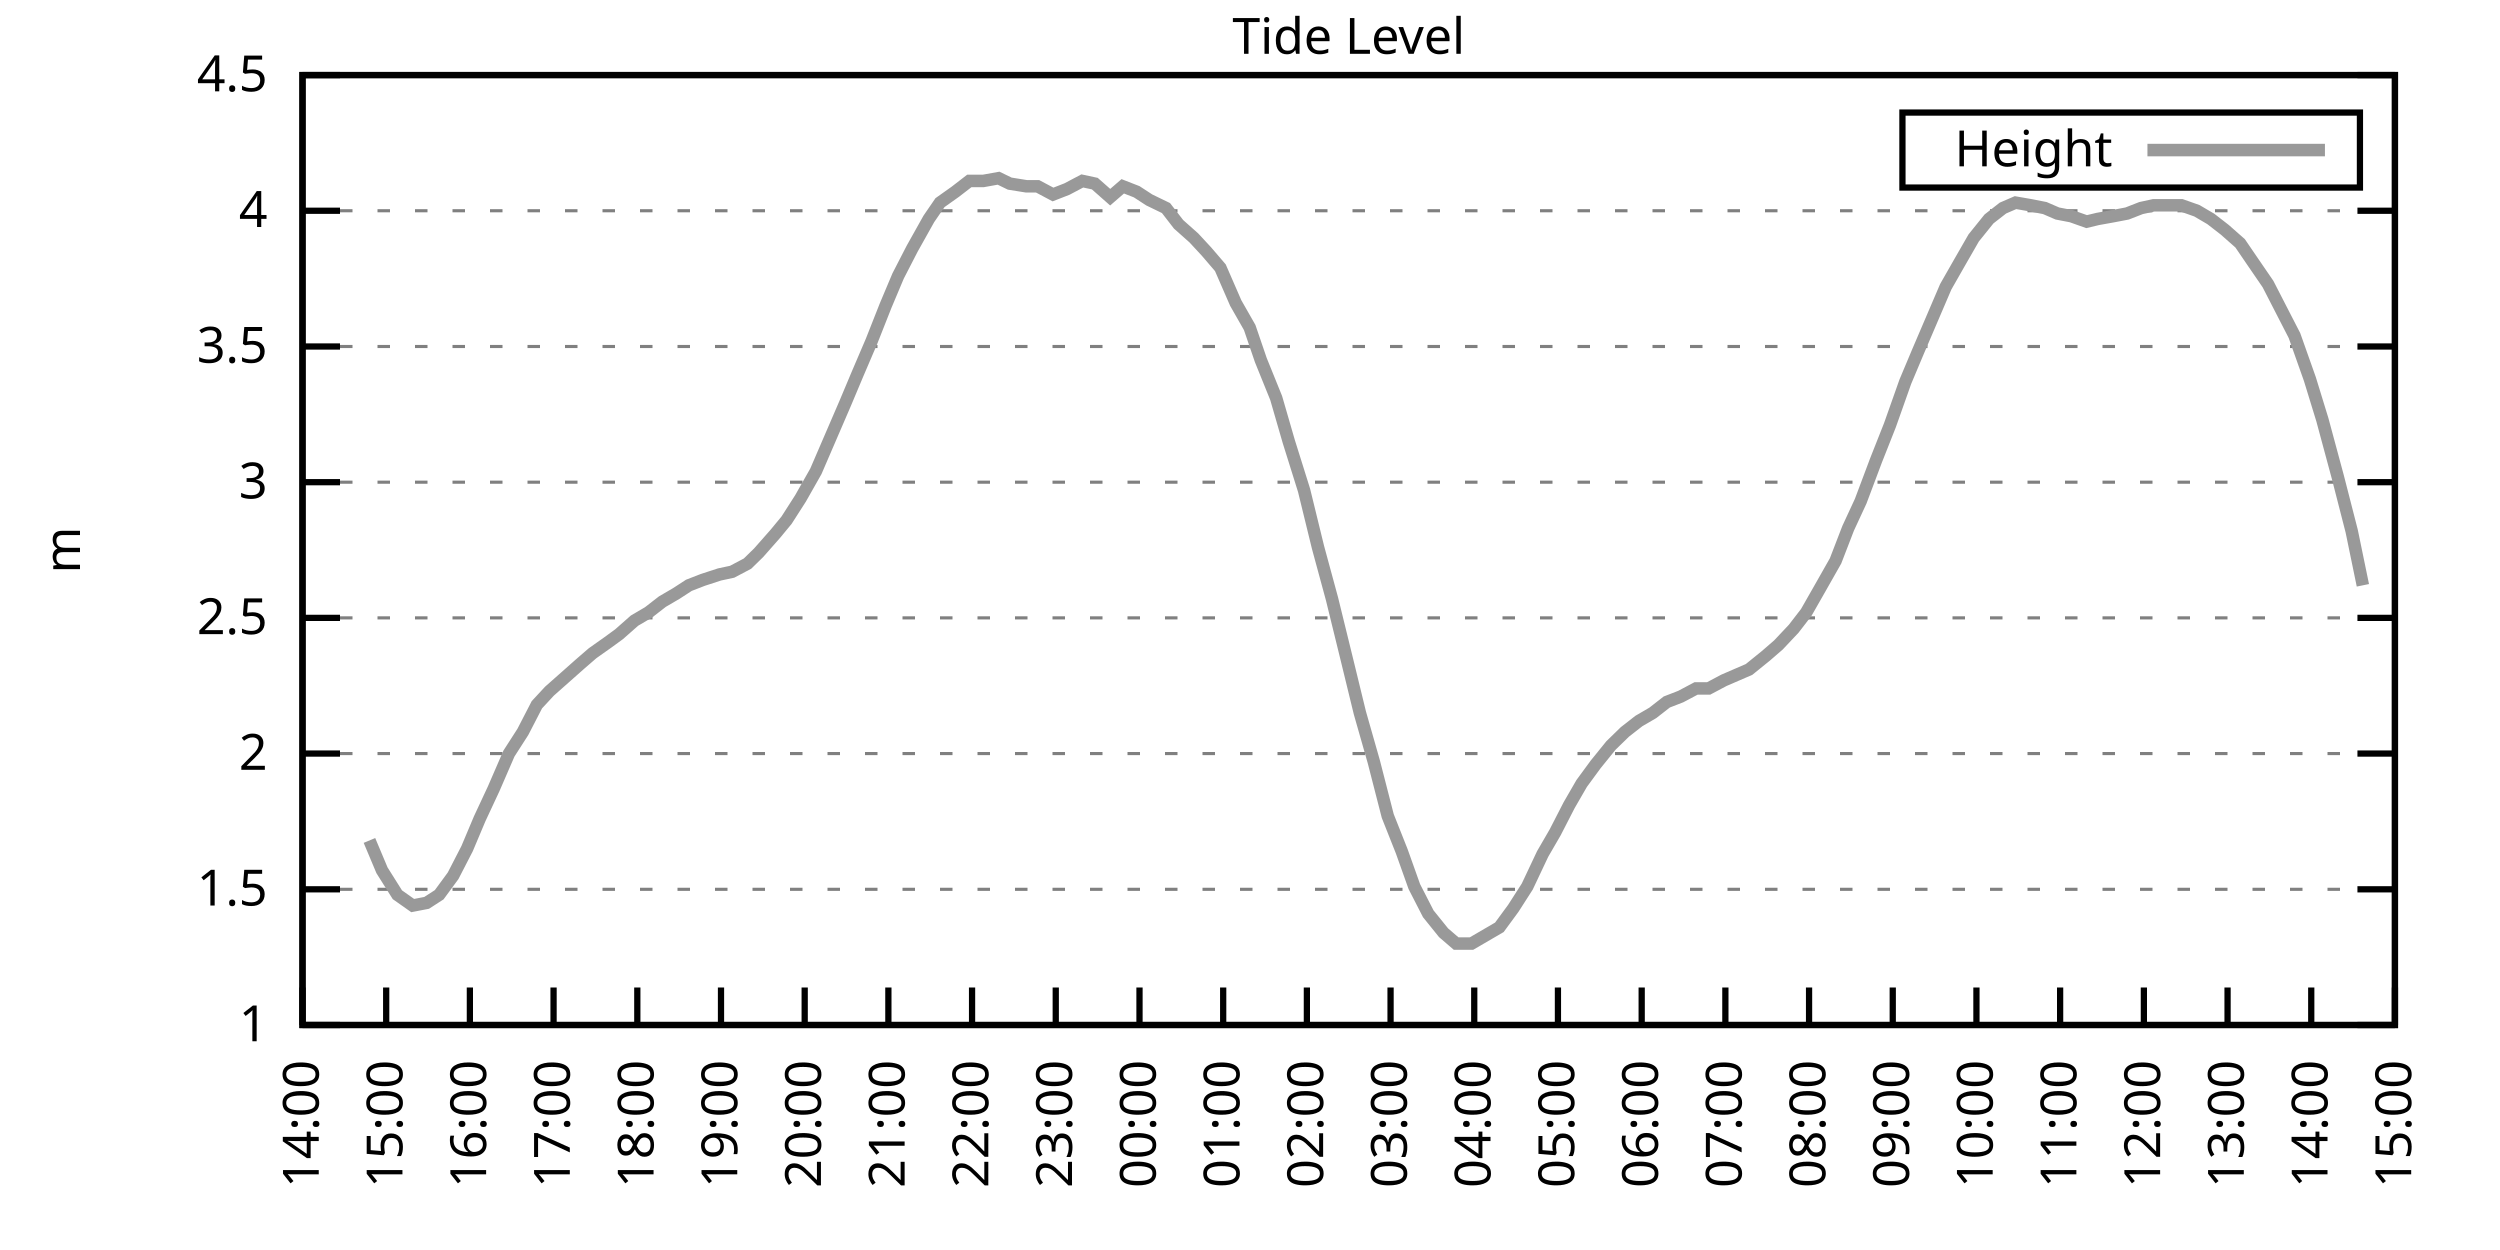
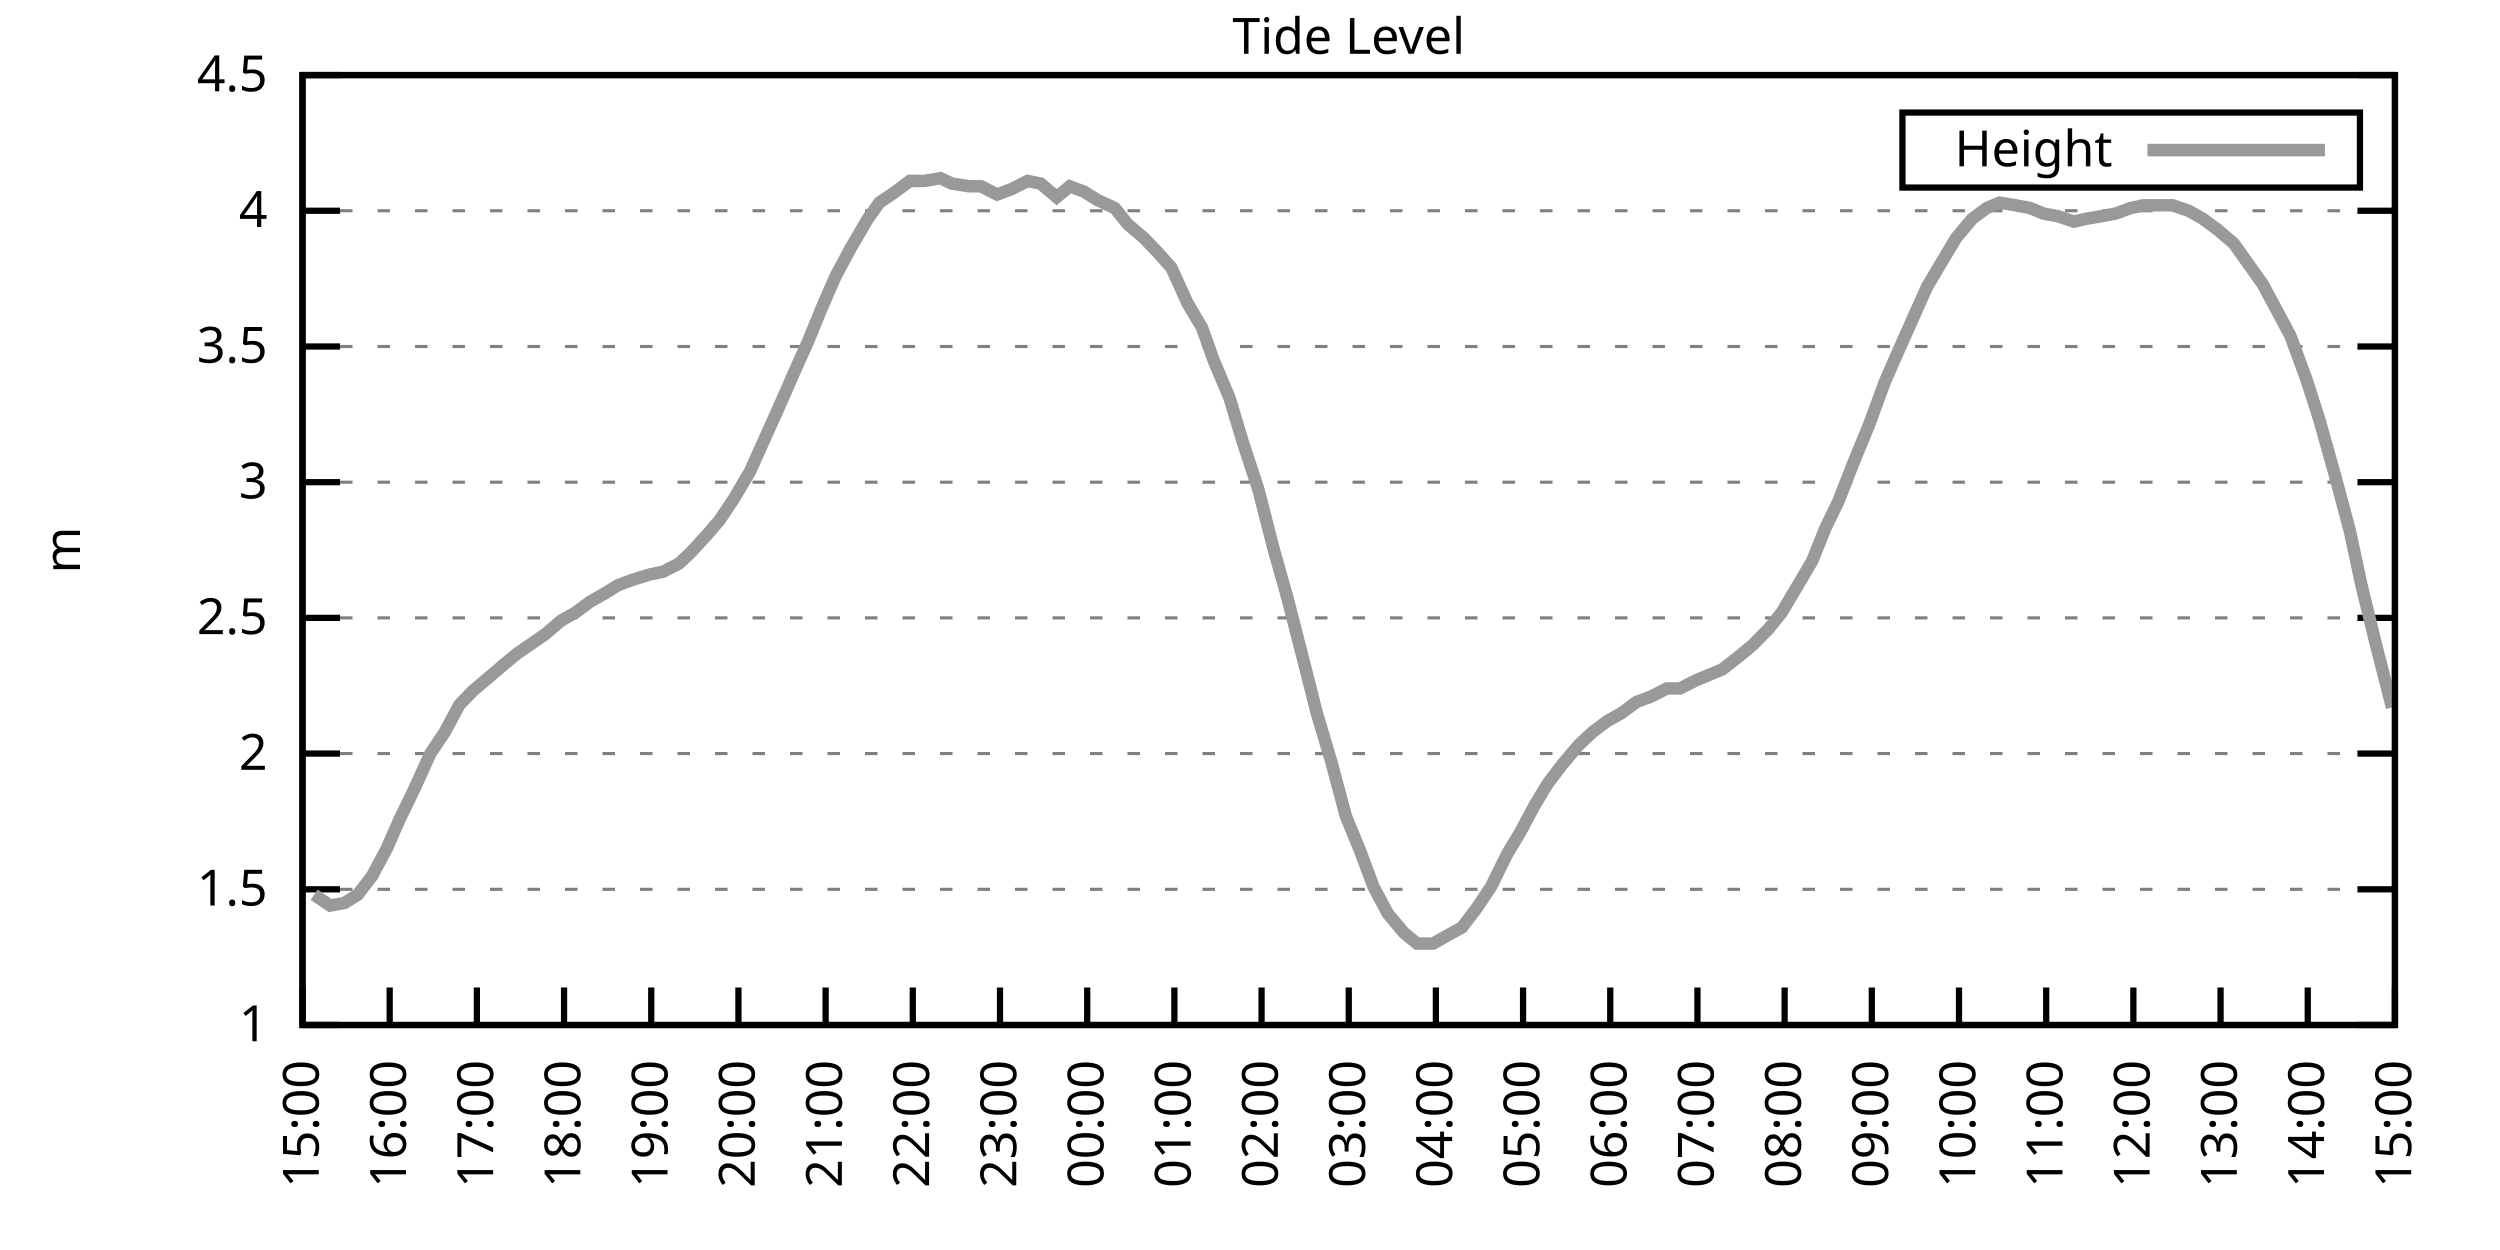
<svg xmlns="http://www.w3.org/2000/svg" xmlns:xlink="http://www.w3.org/1999/xlink" width="400" height="200" viewBox="0 0 400 200">
  <g id="gnuplot_canvas">
    <rect x="0" y="0" width="400" height="200" fill="none" />
    <defs>
      <circle id="gpDot" r="0.5" stroke-width="0.5" stroke="currentColor" />
      <path id="gpPt0" stroke-width="0.333" stroke="currentColor" d="M-1,0 h2 M0,-1 v2" />
      <path id="gpPt1" stroke-width="0.333" stroke="currentColor" d="M-1,-1 L1,1 M1,-1 L-1,1" />
      <path id="gpPt2" stroke-width="0.333" stroke="currentColor" d="M-1,0 L1,0 M0,-1 L0,1 M-1,-1 L1,1 M-1,1 L1,-1" />
      <rect id="gpPt3" stroke-width="0.333" stroke="currentColor" x="-1" y="-1" width="2" height="2" />
      <rect id="gpPt4" stroke-width="0.333" stroke="currentColor" fill="currentColor" x="-1" y="-1" width="2" height="2" />
      <circle id="gpPt5" stroke-width="0.333" stroke="currentColor" cx="0" cy="0" r="1" />
      <use xlink:href="#gpPt5" id="gpPt6" fill="currentColor" stroke="none" />
      <path id="gpPt7" stroke-width="0.333" stroke="currentColor" d="M0,-1.33 L-1.33,0.67 L1.33,0.67 z" />
      <use xlink:href="#gpPt7" id="gpPt8" fill="currentColor" stroke="none" />
      <use xlink:href="#gpPt7" id="gpPt9" stroke="currentColor" transform="rotate(180)" />
      <use xlink:href="#gpPt9" id="gpPt10" fill="currentColor" stroke="none" />
      <use xlink:href="#gpPt3" id="gpPt11" stroke="currentColor" transform="rotate(45)" />
      <use xlink:href="#gpPt11" id="gpPt12" fill="currentColor" stroke="none" />
      <path id="gpPt13" stroke-width="0.333" stroke="currentColor" d="M0,1.330 L1.265,0.411 L0.782,-1.067 L-0.782,-1.076 L-1.265,0.411 z" />
      <use xlink:href="#gpPt13" id="gpPt14" fill="currentColor" stroke="none" />
      <filter id="textbox" filterUnits="objectBoundingBox" x="0" y="0" height="1" width="1">
        <feFlood flood-color="white" flood-opacity="1" result="bgnd" />
        <feComposite in="SourceGraphic" in2="bgnd" operator="atop" />
      </filter>
      <filter id="greybox" filterUnits="objectBoundingBox" x="0" y="0" height="1" width="1">
        <feFlood flood-color="lightgrey" flood-opacity="1" result="grey" />
        <feComposite in="SourceGraphic" in2="grey" operator="atop" />
      </filter>
    </defs>
    <g fill="none" color="white" stroke="currentColor" stroke-width="1.00" stroke-linecap="butt" stroke-linejoin="miter">
</g>
    <g fill="none" color="black" stroke="currentColor" stroke-width="1.00" stroke-linecap="butt" stroke-linejoin="miter">
      <g stroke="none" shape-rendering="crispEdges">
        <polygon fill="rgb(255, 255, 255)" points="48.40,164.00 383.18,164.00 383.18,12.02 48.40,12.02 " />
      </g>
    </g>
    <g fill="none" color="black" stroke="currentColor" stroke-width="1.00" stroke-linecap="butt" stroke-linejoin="miter">
</g>
    <g fill="none" color="black" stroke="black" stroke-width="0.50" stroke-linecap="butt" stroke-linejoin="miter">
</g>
    <g fill="none" color="gray" stroke="currentColor" stroke-width="0.50" stroke-linecap="butt" stroke-linejoin="miter">
      <path stroke="gray" stroke-dasharray="2,4" class="gridline" d="M48.40,164.00 L383.19,164.00  " />
    </g>
    <g fill="none" color="gray" stroke="gray" stroke-width="1.00" stroke-linecap="butt" stroke-linejoin="miter">
</g>
    <g fill="none" color="black" stroke="currentColor" stroke-width="1.00" stroke-linecap="butt" stroke-linejoin="miter">
      <path stroke="black" d="M48.40,164.00 L54.40,164.00 M383.19,164.00 L377.19,164.00  " />
      <g transform="translate(42.80,166.60)" stroke="none" fill="black" font-family="Sans" font-size="8.00" text-anchor="end">
        <text>
          <tspan font-family="Sans"> 1</tspan>
        </text>
      </g>
    </g>
    <g fill="none" color="black" stroke="currentColor" stroke-width="1.00" stroke-linecap="butt" stroke-linejoin="miter">
</g>
    <g fill="none" color="black" stroke="black" stroke-width="0.50" stroke-linecap="butt" stroke-linejoin="miter">
</g>
    <g fill="none" color="gray" stroke="currentColor" stroke-width="0.50" stroke-linecap="butt" stroke-linejoin="miter">
      <path stroke="gray" stroke-dasharray="2,4" class="gridline" d="M48.40,142.29 L383.19,142.29  " />
    </g>
    <g fill="none" color="gray" stroke="gray" stroke-width="1.00" stroke-linecap="butt" stroke-linejoin="miter">
</g>
    <g fill="none" color="black" stroke="currentColor" stroke-width="1.00" stroke-linecap="butt" stroke-linejoin="miter">
      <path stroke="black" d="M48.40,142.29 L54.40,142.29 M383.19,142.29 L377.19,142.29  " />
      <g transform="translate(42.80,144.89)" stroke="none" fill="black" font-family="Sans" font-size="8.00" text-anchor="end">
        <text>
          <tspan font-family="Sans"> 1.5</tspan>
        </text>
      </g>
    </g>
    <g fill="none" color="black" stroke="currentColor" stroke-width="1.00" stroke-linecap="butt" stroke-linejoin="miter">
</g>
    <g fill="none" color="black" stroke="black" stroke-width="0.50" stroke-linecap="butt" stroke-linejoin="miter">
</g>
    <g fill="none" color="gray" stroke="currentColor" stroke-width="0.50" stroke-linecap="butt" stroke-linejoin="miter">
      <path stroke="gray" stroke-dasharray="2,4" class="gridline" d="M48.40,120.57 L383.19,120.57  " />
    </g>
    <g fill="none" color="gray" stroke="gray" stroke-width="1.00" stroke-linecap="butt" stroke-linejoin="miter">
</g>
    <g fill="none" color="black" stroke="currentColor" stroke-width="1.00" stroke-linecap="butt" stroke-linejoin="miter">
      <path stroke="black" d="M48.40,120.57 L54.40,120.57 M383.19,120.57 L377.19,120.57  " />
      <g transform="translate(42.80,123.17)" stroke="none" fill="black" font-family="Sans" font-size="8.00" text-anchor="end">
        <text>
          <tspan font-family="Sans"> 2</tspan>
        </text>
      </g>
    </g>
    <g fill="none" color="black" stroke="currentColor" stroke-width="1.00" stroke-linecap="butt" stroke-linejoin="miter">
</g>
    <g fill="none" color="black" stroke="black" stroke-width="0.50" stroke-linecap="butt" stroke-linejoin="miter">
</g>
    <g fill="none" color="gray" stroke="currentColor" stroke-width="0.50" stroke-linecap="butt" stroke-linejoin="miter">
      <path stroke="gray" stroke-dasharray="2,4" class="gridline" d="M48.40,98.86 L383.19,98.86  " />
    </g>
    <g fill="none" color="gray" stroke="gray" stroke-width="1.00" stroke-linecap="butt" stroke-linejoin="miter">
</g>
    <g fill="none" color="black" stroke="currentColor" stroke-width="1.00" stroke-linecap="butt" stroke-linejoin="miter">
      <path stroke="black" d="M48.40,98.86 L54.40,98.86 M383.19,98.86 L377.19,98.86  " />
      <g transform="translate(42.80,101.46)" stroke="none" fill="black" font-family="Sans" font-size="8.00" text-anchor="end">
        <text>
          <tspan font-family="Sans"> 2.5</tspan>
        </text>
      </g>
    </g>
    <g fill="none" color="black" stroke="currentColor" stroke-width="1.00" stroke-linecap="butt" stroke-linejoin="miter">
</g>
    <g fill="none" color="black" stroke="black" stroke-width="0.50" stroke-linecap="butt" stroke-linejoin="miter">
</g>
    <g fill="none" color="gray" stroke="currentColor" stroke-width="0.50" stroke-linecap="butt" stroke-linejoin="miter">
      <path stroke="gray" stroke-dasharray="2,4" class="gridline" d="M48.40,77.15 L383.19,77.15  " />
    </g>
    <g fill="none" color="gray" stroke="gray" stroke-width="1.00" stroke-linecap="butt" stroke-linejoin="miter">
</g>
    <g fill="none" color="black" stroke="currentColor" stroke-width="1.00" stroke-linecap="butt" stroke-linejoin="miter">
      <path stroke="black" d="M48.40,77.15 L54.40,77.15 M383.19,77.15 L377.19,77.15  " />
      <g transform="translate(42.80,79.75)" stroke="none" fill="black" font-family="Sans" font-size="8.00" text-anchor="end">
        <text>
          <tspan font-family="Sans"> 3</tspan>
        </text>
      </g>
    </g>
    <g fill="none" color="black" stroke="currentColor" stroke-width="1.00" stroke-linecap="butt" stroke-linejoin="miter">
</g>
    <g fill="none" color="black" stroke="black" stroke-width="0.50" stroke-linecap="butt" stroke-linejoin="miter">
</g>
    <g fill="none" color="gray" stroke="currentColor" stroke-width="0.50" stroke-linecap="butt" stroke-linejoin="miter">
      <path stroke="gray" stroke-dasharray="2,4" class="gridline" d="M48.40,55.44 L383.19,55.44  " />
    </g>
    <g fill="none" color="gray" stroke="gray" stroke-width="1.00" stroke-linecap="butt" stroke-linejoin="miter">
</g>
    <g fill="none" color="black" stroke="currentColor" stroke-width="1.00" stroke-linecap="butt" stroke-linejoin="miter">
      <path stroke="black" d="M48.40,55.44 L54.40,55.44 M383.19,55.44 L377.19,55.44  " />
      <g transform="translate(42.80,58.04)" stroke="none" fill="black" font-family="Sans" font-size="8.00" text-anchor="end">
        <text>
          <tspan font-family="Sans"> 3.5</tspan>
        </text>
      </g>
    </g>
    <g fill="none" color="black" stroke="currentColor" stroke-width="1.00" stroke-linecap="butt" stroke-linejoin="miter">
</g>
    <g fill="none" color="black" stroke="black" stroke-width="0.50" stroke-linecap="butt" stroke-linejoin="miter">
</g>
    <g fill="none" color="gray" stroke="currentColor" stroke-width="0.50" stroke-linecap="butt" stroke-linejoin="miter">
      <path stroke="gray" stroke-dasharray="2,4" class="gridline" d="M48.40,33.72 L383.19,33.72  " />
    </g>
    <g fill="none" color="gray" stroke="gray" stroke-width="1.00" stroke-linecap="butt" stroke-linejoin="miter">
</g>
    <g fill="none" color="black" stroke="currentColor" stroke-width="1.00" stroke-linecap="butt" stroke-linejoin="miter">
      <path stroke="black" d="M48.40,33.72 L54.40,33.72 M383.19,33.72 L377.19,33.72  " />
      <g transform="translate(42.80,36.32)" stroke="none" fill="black" font-family="Sans" font-size="8.00" text-anchor="end">
        <text>
          <tspan font-family="Sans"> 4</tspan>
        </text>
      </g>
    </g>
    <g fill="none" color="black" stroke="currentColor" stroke-width="1.00" stroke-linecap="butt" stroke-linejoin="miter">
</g>
    <g fill="none" color="black" stroke="black" stroke-width="0.50" stroke-linecap="butt" stroke-linejoin="miter">
</g>
    <g fill="none" color="gray" stroke="currentColor" stroke-width="0.50" stroke-linecap="butt" stroke-linejoin="miter">
      <path stroke="gray" stroke-dasharray="2,4" class="gridline" d="M48.40,12.01 L383.19,12.01  " />
    </g>
    <g fill="none" color="gray" stroke="gray" stroke-width="1.00" stroke-linecap="butt" stroke-linejoin="miter">
</g>
    <g fill="none" color="black" stroke="currentColor" stroke-width="1.00" stroke-linecap="butt" stroke-linejoin="miter">
      <path stroke="black" d="M48.40,12.01 L54.40,12.01 M383.19,12.01 L377.19,12.01  " />
      <g transform="translate(42.80,14.61)" stroke="none" fill="black" font-family="Sans" font-size="8.00" text-anchor="end">
        <text>
          <tspan font-family="Sans"> 4.5</tspan>
        </text>
      </g>
    </g>
    <g fill="none" color="black" stroke="currentColor" stroke-width="1.00" stroke-linecap="butt" stroke-linejoin="miter">
      <path stroke="black" d="M48.40,164.00 L48.40,158.00  " />
      <g transform="translate(51.00,169.60) rotate(270.00)" stroke="none" fill="black" font-family="Sans" font-size="8.00" text-anchor="end">
        <text>
-           <tspan font-family="Sans">14:00</tspan>
-         </text>
-       </g>
-     </g>
-     <g fill="none" color="black" stroke="currentColor" stroke-width="1.00" stroke-linecap="butt" stroke-linejoin="miter">
-       <path stroke="black" d="M61.79,164.00 L61.79,158.00  " />
-       <g transform="translate(64.39,169.60) rotate(270.00)" stroke="none" fill="black" font-family="Sans" font-size="8.00" text-anchor="end">
-         <text>
          <tspan font-family="Sans">15:00</tspan>
        </text>
      </g>
    </g>
    <g fill="none" color="black" stroke="currentColor" stroke-width="1.00" stroke-linecap="butt" stroke-linejoin="miter">
-       <path stroke="black" d="M75.18,164.00 L75.18,158.00  " />
-       <g transform="translate(77.78,169.60) rotate(270.00)" stroke="none" fill="black" font-family="Sans" font-size="8.00" text-anchor="end">
+       <path stroke="black" d="M62.35,164.00 L62.35,158.00  " />
+       <g transform="translate(64.95,169.60) rotate(270.00)" stroke="none" fill="black" font-family="Sans" font-size="8.00" text-anchor="end">
        <text>
          <tspan font-family="Sans">16:00</tspan>
        </text>
      </g>
    </g>
    <g fill="none" color="black" stroke="currentColor" stroke-width="1.00" stroke-linecap="butt" stroke-linejoin="miter">
-       <path stroke="black" d="M88.57,164.00 L88.57,158.00  " />
-       <g transform="translate(91.17,169.60) rotate(270.00)" stroke="none" fill="black" font-family="Sans" font-size="8.00" text-anchor="end">
+       <path stroke="black" d="M76.30,164.00 L76.30,158.00  " />
+       <g transform="translate(78.90,169.60) rotate(270.00)" stroke="none" fill="black" font-family="Sans" font-size="8.00" text-anchor="end">
        <text>
          <tspan font-family="Sans">17:00</tspan>
        </text>
      </g>
    </g>
    <g fill="none" color="black" stroke="currentColor" stroke-width="1.00" stroke-linecap="butt" stroke-linejoin="miter">
-       <path stroke="black" d="M101.97,164.00 L101.97,158.00  " />
-       <g transform="translate(104.57,169.60) rotate(270.00)" stroke="none" fill="black" font-family="Sans" font-size="8.00" text-anchor="end">
+       <path stroke="black" d="M90.25,164.00 L90.25,158.00  " />
+       <g transform="translate(92.85,169.60) rotate(270.00)" stroke="none" fill="black" font-family="Sans" font-size="8.00" text-anchor="end">
        <text>
          <tspan font-family="Sans">18:00</tspan>
        </text>
      </g>
    </g>
    <g fill="none" color="black" stroke="currentColor" stroke-width="1.00" stroke-linecap="butt" stroke-linejoin="miter">
-       <path stroke="black" d="M115.36,164.00 L115.36,158.00  " />
-       <g transform="translate(117.96,169.60) rotate(270.00)" stroke="none" fill="black" font-family="Sans" font-size="8.00" text-anchor="end">
+       <path stroke="black" d="M104.20,164.00 L104.20,158.00  " />
+       <g transform="translate(106.80,169.60) rotate(270.00)" stroke="none" fill="black" font-family="Sans" font-size="8.00" text-anchor="end">
        <text>
          <tspan font-family="Sans">19:00</tspan>
        </text>
      </g>
    </g>
    <g fill="none" color="black" stroke="currentColor" stroke-width="1.00" stroke-linecap="butt" stroke-linejoin="miter">
-       <path stroke="black" d="M128.75,164.00 L128.75,158.00  " />
-       <g transform="translate(131.35,169.60) rotate(270.00)" stroke="none" fill="black" font-family="Sans" font-size="8.00" text-anchor="end">
+       <path stroke="black" d="M118.15,164.00 L118.15,158.00  " />
+       <g transform="translate(120.75,169.60) rotate(270.00)" stroke="none" fill="black" font-family="Sans" font-size="8.00" text-anchor="end">
        <text>
          <tspan font-family="Sans">20:00</tspan>
        </text>
      </g>
    </g>
    <g fill="none" color="black" stroke="currentColor" stroke-width="1.00" stroke-linecap="butt" stroke-linejoin="miter">
-       <path stroke="black" d="M142.14,164.00 L142.14,158.00  " />
-       <g transform="translate(144.74,169.60) rotate(270.00)" stroke="none" fill="black" font-family="Sans" font-size="8.00" text-anchor="end">
+       <path stroke="black" d="M132.10,164.00 L132.10,158.00  " />
+       <g transform="translate(134.70,169.60) rotate(270.00)" stroke="none" fill="black" font-family="Sans" font-size="8.00" text-anchor="end">
        <text>
          <tspan font-family="Sans">21:00</tspan>
        </text>
      </g>
    </g>
    <g fill="none" color="black" stroke="currentColor" stroke-width="1.00" stroke-linecap="butt" stroke-linejoin="miter">
-       <path stroke="black" d="M155.53,164.00 L155.53,158.00  " />
-       <g transform="translate(158.13,169.60) rotate(270.00)" stroke="none" fill="black" font-family="Sans" font-size="8.00" text-anchor="end">
+       <path stroke="black" d="M146.05,164.00 L146.05,158.00  " />
+       <g transform="translate(148.65,169.60) rotate(270.00)" stroke="none" fill="black" font-family="Sans" font-size="8.00" text-anchor="end">
        <text>
          <tspan font-family="Sans">22:00</tspan>
        </text>
      </g>
    </g>
    <g fill="none" color="black" stroke="currentColor" stroke-width="1.00" stroke-linecap="butt" stroke-linejoin="miter">
-       <path stroke="black" d="M168.92,164.00 L168.92,158.00  " />
-       <g transform="translate(171.52,169.60) rotate(270.00)" stroke="none" fill="black" font-family="Sans" font-size="8.00" text-anchor="end">
+       <path stroke="black" d="M160.00,164.00 L160.00,158.00  " />
+       <g transform="translate(162.60,169.60) rotate(270.00)" stroke="none" fill="black" font-family="Sans" font-size="8.00" text-anchor="end">
        <text>
          <tspan font-family="Sans">23:00</tspan>
        </text>
      </g>
    </g>
    <g fill="none" color="black" stroke="currentColor" stroke-width="1.00" stroke-linecap="butt" stroke-linejoin="miter">
-       <path stroke="black" d="M182.32,164.00 L182.32,158.00  " />
-       <g transform="translate(184.92,169.60) rotate(270.00)" stroke="none" fill="black" font-family="Sans" font-size="8.00" text-anchor="end">
+       <path stroke="black" d="M173.95,164.00 L173.95,158.00  " />
+       <g transform="translate(176.55,169.60) rotate(270.00)" stroke="none" fill="black" font-family="Sans" font-size="8.00" text-anchor="end">
        <text>
          <tspan font-family="Sans">00:00</tspan>
        </text>
      </g>
    </g>
    <g fill="none" color="black" stroke="currentColor" stroke-width="1.00" stroke-linecap="butt" stroke-linejoin="miter">
-       <path stroke="black" d="M195.71,164.00 L195.71,158.00  " />
-       <g transform="translate(198.31,169.60) rotate(270.00)" stroke="none" fill="black" font-family="Sans" font-size="8.00" text-anchor="end">
+       <path stroke="black" d="M187.90,164.00 L187.90,158.00  " />
+       <g transform="translate(190.50,169.60) rotate(270.00)" stroke="none" fill="black" font-family="Sans" font-size="8.00" text-anchor="end">
        <text>
          <tspan font-family="Sans">01:00</tspan>
        </text>
      </g>
    </g>
    <g fill="none" color="black" stroke="currentColor" stroke-width="1.00" stroke-linecap="butt" stroke-linejoin="miter">
-       <path stroke="black" d="M209.10,164.00 L209.10,158.00  " />
-       <g transform="translate(211.70,169.60) rotate(270.00)" stroke="none" fill="black" font-family="Sans" font-size="8.00" text-anchor="end">
+       <path stroke="black" d="M201.85,164.00 L201.85,158.00  " />
+       <g transform="translate(204.45,169.60) rotate(270.00)" stroke="none" fill="black" font-family="Sans" font-size="8.00" text-anchor="end">
        <text>
          <tspan font-family="Sans">02:00</tspan>
        </text>
      </g>
    </g>
    <g fill="none" color="black" stroke="currentColor" stroke-width="1.00" stroke-linecap="butt" stroke-linejoin="miter">
-       <path stroke="black" d="M222.49,164.00 L222.49,158.00  " />
-       <g transform="translate(225.09,169.60) rotate(270.00)" stroke="none" fill="black" font-family="Sans" font-size="8.00" text-anchor="end">
+       <path stroke="black" d="M215.80,164.00 L215.80,158.00  " />
+       <g transform="translate(218.40,169.60) rotate(270.00)" stroke="none" fill="black" font-family="Sans" font-size="8.00" text-anchor="end">
        <text>
          <tspan font-family="Sans">03:00</tspan>
        </text>
      </g>
    </g>
    <g fill="none" color="black" stroke="currentColor" stroke-width="1.00" stroke-linecap="butt" stroke-linejoin="miter">
-       <path stroke="black" d="M235.88,164.00 L235.88,158.00  " />
-       <g transform="translate(238.48,169.60) rotate(270.00)" stroke="none" fill="black" font-family="Sans" font-size="8.00" text-anchor="end">
+       <path stroke="black" d="M229.74,164.00 L229.74,158.00  " />
+       <g transform="translate(232.34,169.60) rotate(270.00)" stroke="none" fill="black" font-family="Sans" font-size="8.00" text-anchor="end">
        <text>
          <tspan font-family="Sans">04:00</tspan>
        </text>
      </g>
    </g>
    <g fill="none" color="black" stroke="currentColor" stroke-width="1.00" stroke-linecap="butt" stroke-linejoin="miter">
-       <path stroke="black" d="M249.27,164.00 L249.27,158.00  " />
-       <g transform="translate(251.87,169.60) rotate(270.00)" stroke="none" fill="black" font-family="Sans" font-size="8.00" text-anchor="end">
+       <path stroke="black" d="M243.69,164.00 L243.69,158.00  " />
+       <g transform="translate(246.29,169.60) rotate(270.00)" stroke="none" fill="black" font-family="Sans" font-size="8.00" text-anchor="end">
        <text>
          <tspan font-family="Sans">05:00</tspan>
        </text>
      </g>
    </g>
    <g fill="none" color="black" stroke="currentColor" stroke-width="1.00" stroke-linecap="butt" stroke-linejoin="miter">
-       <path stroke="black" d="M262.67,164.00 L262.67,158.00  " />
-       <g transform="translate(265.27,169.60) rotate(270.00)" stroke="none" fill="black" font-family="Sans" font-size="8.00" text-anchor="end">
+       <path stroke="black" d="M257.64,164.00 L257.64,158.00  " />
+       <g transform="translate(260.24,169.60) rotate(270.00)" stroke="none" fill="black" font-family="Sans" font-size="8.00" text-anchor="end">
        <text>
          <tspan font-family="Sans">06:00</tspan>
        </text>
      </g>
    </g>
    <g fill="none" color="black" stroke="currentColor" stroke-width="1.00" stroke-linecap="butt" stroke-linejoin="miter">
-       <path stroke="black" d="M276.06,164.00 L276.06,158.00  " />
-       <g transform="translate(278.66,169.60) rotate(270.00)" stroke="none" fill="black" font-family="Sans" font-size="8.00" text-anchor="end">
+       <path stroke="black" d="M271.59,164.00 L271.59,158.00  " />
+       <g transform="translate(274.19,169.60) rotate(270.00)" stroke="none" fill="black" font-family="Sans" font-size="8.00" text-anchor="end">
        <text>
          <tspan font-family="Sans">07:00</tspan>
        </text>
      </g>
    </g>
    <g fill="none" color="black" stroke="currentColor" stroke-width="1.00" stroke-linecap="butt" stroke-linejoin="miter">
-       <path stroke="black" d="M289.45,164.00 L289.45,158.00  " />
-       <g transform="translate(292.05,169.60) rotate(270.00)" stroke="none" fill="black" font-family="Sans" font-size="8.00" text-anchor="end">
+       <path stroke="black" d="M285.54,164.00 L285.54,158.00  " />
+       <g transform="translate(288.14,169.60) rotate(270.00)" stroke="none" fill="black" font-family="Sans" font-size="8.00" text-anchor="end">
        <text>
          <tspan font-family="Sans">08:00</tspan>
        </text>
      </g>
    </g>
    <g fill="none" color="black" stroke="currentColor" stroke-width="1.00" stroke-linecap="butt" stroke-linejoin="miter">
-       <path stroke="black" d="M302.84,164.00 L302.84,158.00  " />
-       <g transform="translate(305.44,169.60) rotate(270.00)" stroke="none" fill="black" font-family="Sans" font-size="8.00" text-anchor="end">
+       <path stroke="black" d="M299.49,164.00 L299.49,158.00  " />
+       <g transform="translate(302.09,169.60) rotate(270.00)" stroke="none" fill="black" font-family="Sans" font-size="8.00" text-anchor="end">
        <text>
          <tspan font-family="Sans">09:00</tspan>
        </text>
      </g>
    </g>
    <g fill="none" color="black" stroke="currentColor" stroke-width="1.00" stroke-linecap="butt" stroke-linejoin="miter">
-       <path stroke="black" d="M316.23,164.00 L316.23,158.00  " />
-       <g transform="translate(318.83,169.60) rotate(270.00)" stroke="none" fill="black" font-family="Sans" font-size="8.00" text-anchor="end">
+       <path stroke="black" d="M313.44,164.00 L313.44,158.00  " />
+       <g transform="translate(316.04,169.60) rotate(270.00)" stroke="none" fill="black" font-family="Sans" font-size="8.00" text-anchor="end">
        <text>
          <tspan font-family="Sans">10:00</tspan>
        </text>
      </g>
    </g>
    <g fill="none" color="black" stroke="currentColor" stroke-width="1.00" stroke-linecap="butt" stroke-linejoin="miter">
-       <path stroke="black" d="M329.62,164.00 L329.62,158.00  " />
-       <g transform="translate(332.22,169.60) rotate(270.00)" stroke="none" fill="black" font-family="Sans" font-size="8.00" text-anchor="end">
+       <path stroke="black" d="M327.39,164.00 L327.39,158.00  " />
+       <g transform="translate(329.99,169.60) rotate(270.00)" stroke="none" fill="black" font-family="Sans" font-size="8.00" text-anchor="end">
        <text>
          <tspan font-family="Sans">11:00</tspan>
        </text>
      </g>
    </g>
    <g fill="none" color="black" stroke="currentColor" stroke-width="1.00" stroke-linecap="butt" stroke-linejoin="miter">
-       <path stroke="black" d="M343.02,164.00 L343.02,158.00  " />
-       <g transform="translate(345.62,169.60) rotate(270.00)" stroke="none" fill="black" font-family="Sans" font-size="8.00" text-anchor="end">
+       <path stroke="black" d="M341.34,164.00 L341.34,158.00  " />
+       <g transform="translate(343.94,169.60) rotate(270.00)" stroke="none" fill="black" font-family="Sans" font-size="8.00" text-anchor="end">
        <text>
          <tspan font-family="Sans">12:00</tspan>
        </text>
      </g>
    </g>
    <g fill="none" color="black" stroke="currentColor" stroke-width="1.00" stroke-linecap="butt" stroke-linejoin="miter">
-       <path stroke="black" d="M356.41,164.00 L356.41,158.00  " />
-       <g transform="translate(359.01,169.60) rotate(270.00)" stroke="none" fill="black" font-family="Sans" font-size="8.00" text-anchor="end">
+       <path stroke="black" d="M355.29,164.00 L355.29,158.00  " />
+       <g transform="translate(357.89,169.60) rotate(270.00)" stroke="none" fill="black" font-family="Sans" font-size="8.00" text-anchor="end">
        <text>
          <tspan font-family="Sans">13:00</tspan>
        </text>
      </g>
    </g>
    <g fill="none" color="black" stroke="currentColor" stroke-width="1.00" stroke-linecap="butt" stroke-linejoin="miter">
-       <path stroke="black" d="M369.80,164.00 L369.80,158.00  " />
-       <g transform="translate(372.40,169.60) rotate(270.00)" stroke="none" fill="black" font-family="Sans" font-size="8.00" text-anchor="end">
+       <path stroke="black" d="M369.24,164.00 L369.24,158.00  " />
+       <g transform="translate(371.84,169.60) rotate(270.00)" stroke="none" fill="black" font-family="Sans" font-size="8.00" text-anchor="end">
        <text>
          <tspan font-family="Sans">14:00</tspan>
        </text>
      </g>
    </g>
    <g fill="none" color="black" stroke="currentColor" stroke-width="1.00" stroke-linecap="butt" stroke-linejoin="miter">
      <path stroke="black" d="M383.19,164.00 L383.19,158.00  " />
      <g transform="translate(385.79,169.60) rotate(270.00)" stroke="none" fill="black" font-family="Sans" font-size="8.00" text-anchor="end">
        <text>
          <tspan font-family="Sans">15:00</tspan>
        </text>
      </g>
    </g>
    <g fill="none" color="black" stroke="currentColor" stroke-width="1.00" stroke-linecap="butt" stroke-linejoin="miter">
</g>
    <g fill="none" color="black" stroke="currentColor" stroke-width="1.00" stroke-linecap="butt" stroke-linejoin="miter">
      <path stroke="black" d="M48.40,12.01 L48.40,164.00 L383.19,164.00 L383.19,12.01 L48.40,12.01 Z  " />
    </g>
    <g fill="none" color="black" stroke="currentColor" stroke-width="1.00" stroke-linecap="butt" stroke-linejoin="miter">
</g>
    <g fill="none" color="black" stroke="currentColor" stroke-width="1.00" stroke-linecap="butt" stroke-linejoin="miter">
      <path stroke="black" d="M304.39,30.01 L304.39,18.01 L377.59,18.01 L377.59,30.01 L304.39,30.01 Z  " />
    </g>
    <g id="Tide_level_plot_1">
      <g fill="none" color="white" stroke="black" stroke-width="2.00" stroke-linecap="butt" stroke-linejoin="miter">
</g>
      <g fill="none" color="black" stroke="currentColor" stroke-width="2.00" stroke-linecap="butt" stroke-linejoin="miter">
        <g transform="translate(337.99,26.61)" stroke="none" fill="black" font-family="Sans" font-size="8.00" text-anchor="end">
          <text>
            <tspan font-family="Sans">Height</tspan>
          </text>
        </g>
      </g>
      <g fill="none" color="black" stroke="currentColor" stroke-width="2.00" stroke-linecap="butt" stroke-linejoin="miter">
-         <path stroke="rgb(153, 153, 153)" d="M343.59,24.01 L371.99,24.01 M59.11,134.47 L61.12,139.25 L63.58,143.16 L66.03,144.89 L68.26,144.46 L70.27,143.16   L72.50,140.12 L74.74,135.77 L76.75,131.00 L78.98,126.22 L81.43,120.57 L83.66,117.10 L85.90,112.76 L87.91,110.59   L90.36,108.42 L92.82,106.24 L94.82,104.51 L97.28,102.77 L99.06,101.47 L101.52,99.30 L103.75,97.99 L105.98,96.26   L108.22,94.95 L110.22,93.65 L112.46,92.78 L115.13,91.91 L117.14,91.48 L119.60,90.18 L121.38,88.44 L124.06,85.40   L125.85,83.23 L128.08,79.75 L130.54,75.41 L135.22,64.56 L137.23,59.78 L139.46,54.57 L141.69,48.92 L143.70,44.15   L145.94,39.80 L148.61,35.03 L150.40,32.42 L152.85,30.68 L155.09,28.95 L157.32,28.95 L159.77,28.51 L161.56,29.38   L164.24,29.81 L166.02,29.81 L168.48,31.12 L170.71,30.25 L173.17,28.95 L175.17,29.38 L177.63,31.55 L179.64,29.81   L181.87,30.68 L183.88,31.99 L186.56,33.29 L188.57,35.89 L191.02,38.07 L193.03,40.24 L195.26,42.84 L197.72,48.49   L199.95,52.40 L201.73,57.61 L204.19,63.69 L206.20,70.63 L208.65,78.45 L210.88,87.57 L213.12,95.82 L215.57,105.81   L217.58,114.06 L219.81,121.88 L222.04,130.56 L224.28,136.21 L226.29,141.85 L228.52,146.20 L230.97,149.24 L232.98,150.97   L235.44,150.97 L237.67,149.67 L239.90,148.37 L242.13,145.33 L244.36,141.85 L246.82,136.64 L248.83,133.17 L251.06,128.83   L253.07,125.35 L255.30,122.31 L257.76,119.27 L259.99,117.10 L262.22,115.36 L264.45,114.06 L266.68,112.32 L268.92,111.45   L271.37,110.15 L273.38,110.15 L275.83,108.85 L277.84,107.98 L279.85,107.11 L282.53,104.94 L284.54,103.20 L286.99,100.60   L289.00,97.99 L291.23,94.08 L293.69,89.74 L295.70,84.53 L297.71,80.19 L300.16,73.67 L302.39,68.03 L304.85,61.08   L306.86,56.30 L309.09,51.09 L311.32,45.88 L313.55,41.97 L315.79,38.07 L318.24,35.03 L320.47,33.29 L322.48,32.42   L324.94,32.85 L327.17,33.29 L329.18,34.16 L331.41,34.59 L333.86,35.46 L335.65,35.03 L338.10,34.59 L340.34,34.16   L342.57,33.29 L344.58,32.85 L347.26,32.85 L349.04,32.85 L351.50,33.72 L353.73,35.03 L355.96,36.76 L358.42,38.93   L360.20,41.54 L362.88,45.45 L365.11,49.79 L367.12,53.70 L369.58,60.65 L371.58,67.16 L374.04,76.28 L376.27,84.97   L378.06,93.65  " />
+         <path stroke="rgb(153, 153, 153)" d="M343.59,24.01 L371.99,24.01 M50.26,143.16 L52.82,144.89 L55.14,144.46 L57.23,143.16 L59.56,140.12 L61.88,135.77   L63.98,131.00 L66.30,126.22 L68.86,120.57 L71.18,117.10 L73.51,112.76 L75.60,110.59 L78.16,108.42 L80.72,106.24   L82.81,104.51 L85.37,102.77 L87.23,101.47 L89.78,99.30 L92.11,97.99 L94.43,96.26 L96.76,94.95 L98.85,93.65   L101.18,92.78 L103.97,91.91 L106.06,91.48 L108.62,90.18 L110.48,88.44 L113.27,85.40 L115.13,83.23 L117.45,79.75   L120.01,75.41 L124.89,64.56 L126.98,59.78 L129.31,54.57 L131.63,48.92 L133.72,44.15 L136.05,39.80 L138.84,35.03   L140.70,32.42 L143.26,30.68 L145.58,28.95 L147.91,28.95 L150.46,28.51 L152.32,29.38 L155.11,29.81 L156.97,29.81   L159.53,31.12 L161.86,30.25 L164.41,28.95 L166.51,29.38 L169.06,31.55 L171.16,29.81 L173.48,30.68 L175.57,31.99   L178.36,33.29 L180.46,35.89 L183.01,38.07 L185.11,40.24 L187.43,42.84 L189.99,48.49 L192.31,52.40 L194.17,57.61   L196.73,63.69 L198.82,70.63 L201.38,78.45 L203.71,87.57 L206.03,95.82 L208.59,105.81 L210.68,114.06 L213.01,121.88   L215.33,130.56 L217.65,136.21 L219.75,141.85 L222.07,146.20 L224.63,149.24 L226.72,150.97 L229.28,150.97 L231.60,149.67   L233.93,148.37 L236.25,145.33 L238.58,141.85 L241.14,136.64 L243.23,133.17 L245.55,128.83 L247.65,125.35 L249.97,122.31   L252.53,119.27 L254.85,117.10 L257.18,115.36 L259.50,114.06 L261.83,112.32 L264.15,111.45 L266.71,110.15 L268.80,110.15   L271.36,108.85 L273.45,107.98 L275.55,107.11 L278.34,104.94 L280.43,103.20 L282.99,100.60 L285.08,97.99 L287.40,94.08   L289.96,89.74 L292.05,84.53 L294.15,80.19 L296.70,73.67 L299.03,68.03 L301.58,61.08 L303.68,56.30 L306.00,51.09   L308.33,45.88 L310.65,41.97 L312.98,38.07 L315.53,35.03 L317.86,33.29 L319.95,32.42 L322.51,32.85 L324.83,33.29   L326.93,34.16 L329.25,34.59 L331.81,35.46 L333.67,35.03 L336.23,34.59 L338.55,34.16 L340.88,33.29 L342.97,32.85   L345.76,32.85 L347.62,32.85 L350.18,33.72 L352.50,35.03 L354.83,36.76 L357.38,38.93 L359.24,41.54 L362.03,45.45   L364.36,49.79 L366.45,53.70 L369.01,60.65 L371.10,67.16 L373.66,76.28 L375.98,84.97 L377.84,93.65 L380.17,103.20   L382.73,113.19  " />
      </g>
    </g>
    <g fill="none" color="black" stroke="currentColor" stroke-width="2.00" stroke-linecap="butt" stroke-linejoin="miter">
</g>
    <g fill="none" color="black" stroke="black" stroke-width="1.00" stroke-linecap="butt" stroke-linejoin="miter">
</g>
    <g fill="none" color="black" stroke="currentColor" stroke-width="1.00" stroke-linecap="butt" stroke-linejoin="miter">
      <path stroke="black" d="M48.40,12.01 L48.40,164.00 L383.19,164.00 L383.19,12.01 L48.40,12.01 Z  " />
      <g transform="translate(12.80,88.01) rotate(270.00)" stroke="none" fill="black" font-family="Sans" font-size="8.00" text-anchor="middle">
        <text>
          <tspan font-family="Sans">m</tspan>
        </text>
      </g>
    </g>
    <g fill="none" color="black" stroke="currentColor" stroke-width="1.00" stroke-linecap="butt" stroke-linejoin="miter">
</g>
    <g fill="none" color="black" stroke="currentColor" stroke-width="1.00" stroke-linecap="butt" stroke-linejoin="miter">
      <g transform="translate(215.79,8.61)" stroke="none" fill="black" font-family="Sans" font-size="8.00" text-anchor="middle">
        <text>
          <tspan font-family="Sans">Tide Level</tspan>
        </text>
      </g>
    </g>
    <g fill="none" color="black" stroke="currentColor" stroke-width="1.00" stroke-linecap="butt" stroke-linejoin="miter">
</g>
  </g>
</svg>
